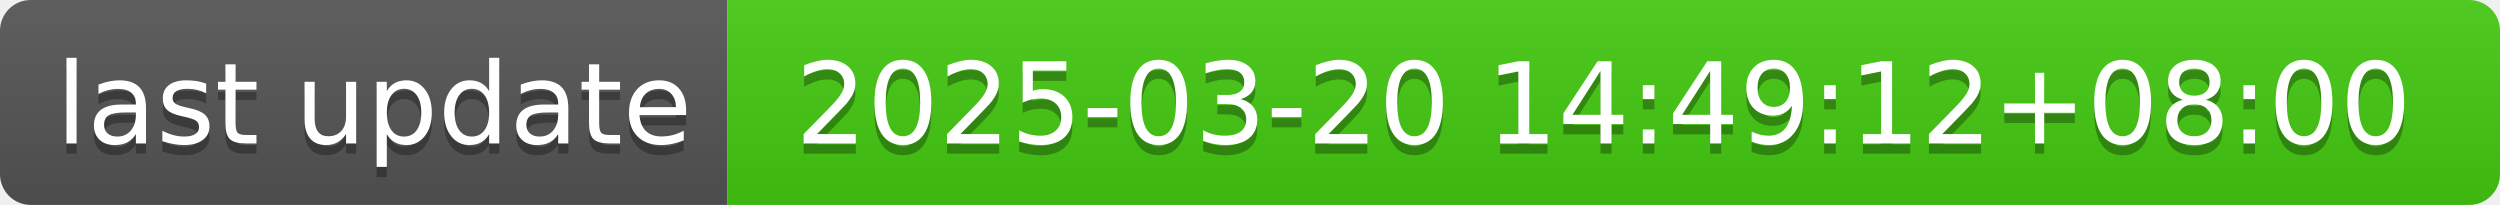
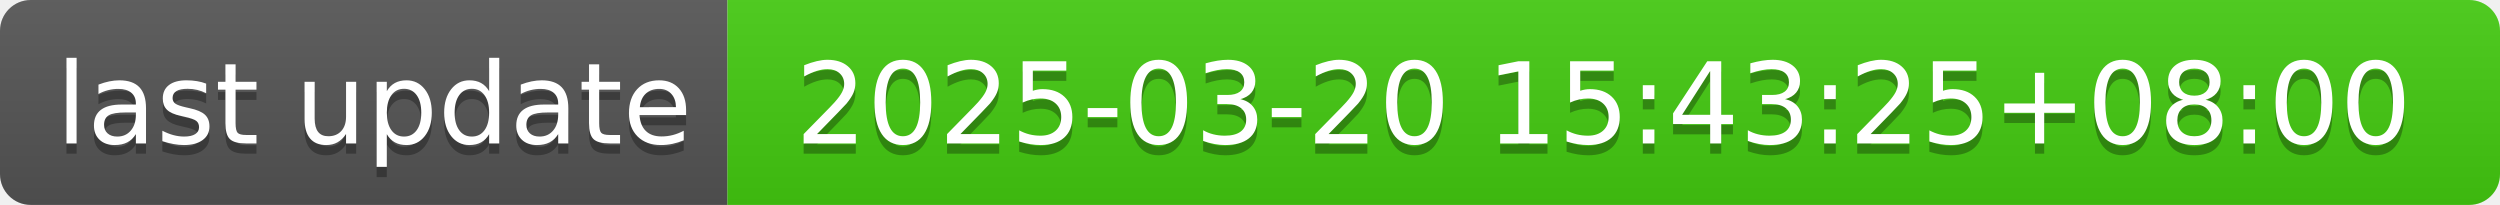
- <svg xmlns="http://www.w3.org/2000/svg" width="244" height="20" role="img" aria-label="last update: 2025-03-20 14:49:12+08:00">
+ <svg xmlns="http://www.w3.org/2000/svg" width="244" height="20" role="img" aria-label="last update: 2025-03-20 15:43:25+08:00">
  <linearGradient id="s" x2="0" y2="100%">
    <stop offset="0" stop-color="#bbb" stop-opacity=".1" />
    <stop offset="1" stop-opacity=".1" />
  </linearGradient>
  <clipPath id="r">
    <rect width="244" height="20" rx="3" fill="#fff" />
  </clipPath>
  <g clip-path="url(#r)">
    <rect width="71" height="20" fill="#555" />
    <rect x="71" width="173" height="20" fill="#4c1" />
    <rect width="244" height="20" fill="url(#s)" />
  </g>
  <g fill="#fff" text-anchor="middle" font-family="Verdana,Geneva,DejaVu Sans,sans-serif" text-rendering="geometricPrecision" font-size="110">
    <text aria-hidden="true" x="365" y="150" fill="#010101" fill-opacity=".3" transform="scale(.1)" textLength="610">last update</text>
    <text x="365" y="140" transform="scale(.1)" fill="#fff" textLength="610">last update</text>
-     <text aria-hidden="true" x="1565" y="150" fill="#010101" fill-opacity=".3" transform="scale(.1)" textLength="1630">2025-03-20 14:49:12+08:00</text>
-     <text x="1565" y="140" transform="scale(.1)" fill="#fff" textLength="1630">2025-03-20 14:49:12+08:00</text>
+     <text aria-hidden="true" x="1565" y="150" fill="#010101" fill-opacity=".3" transform="scale(.1)" textLength="1630">2025-03-20 15:43:25+08:00</text>
+     <text x="1565" y="140" transform="scale(.1)" fill="#fff" textLength="1630">2025-03-20 15:43:25+08:00</text>
  </g>
</svg>
